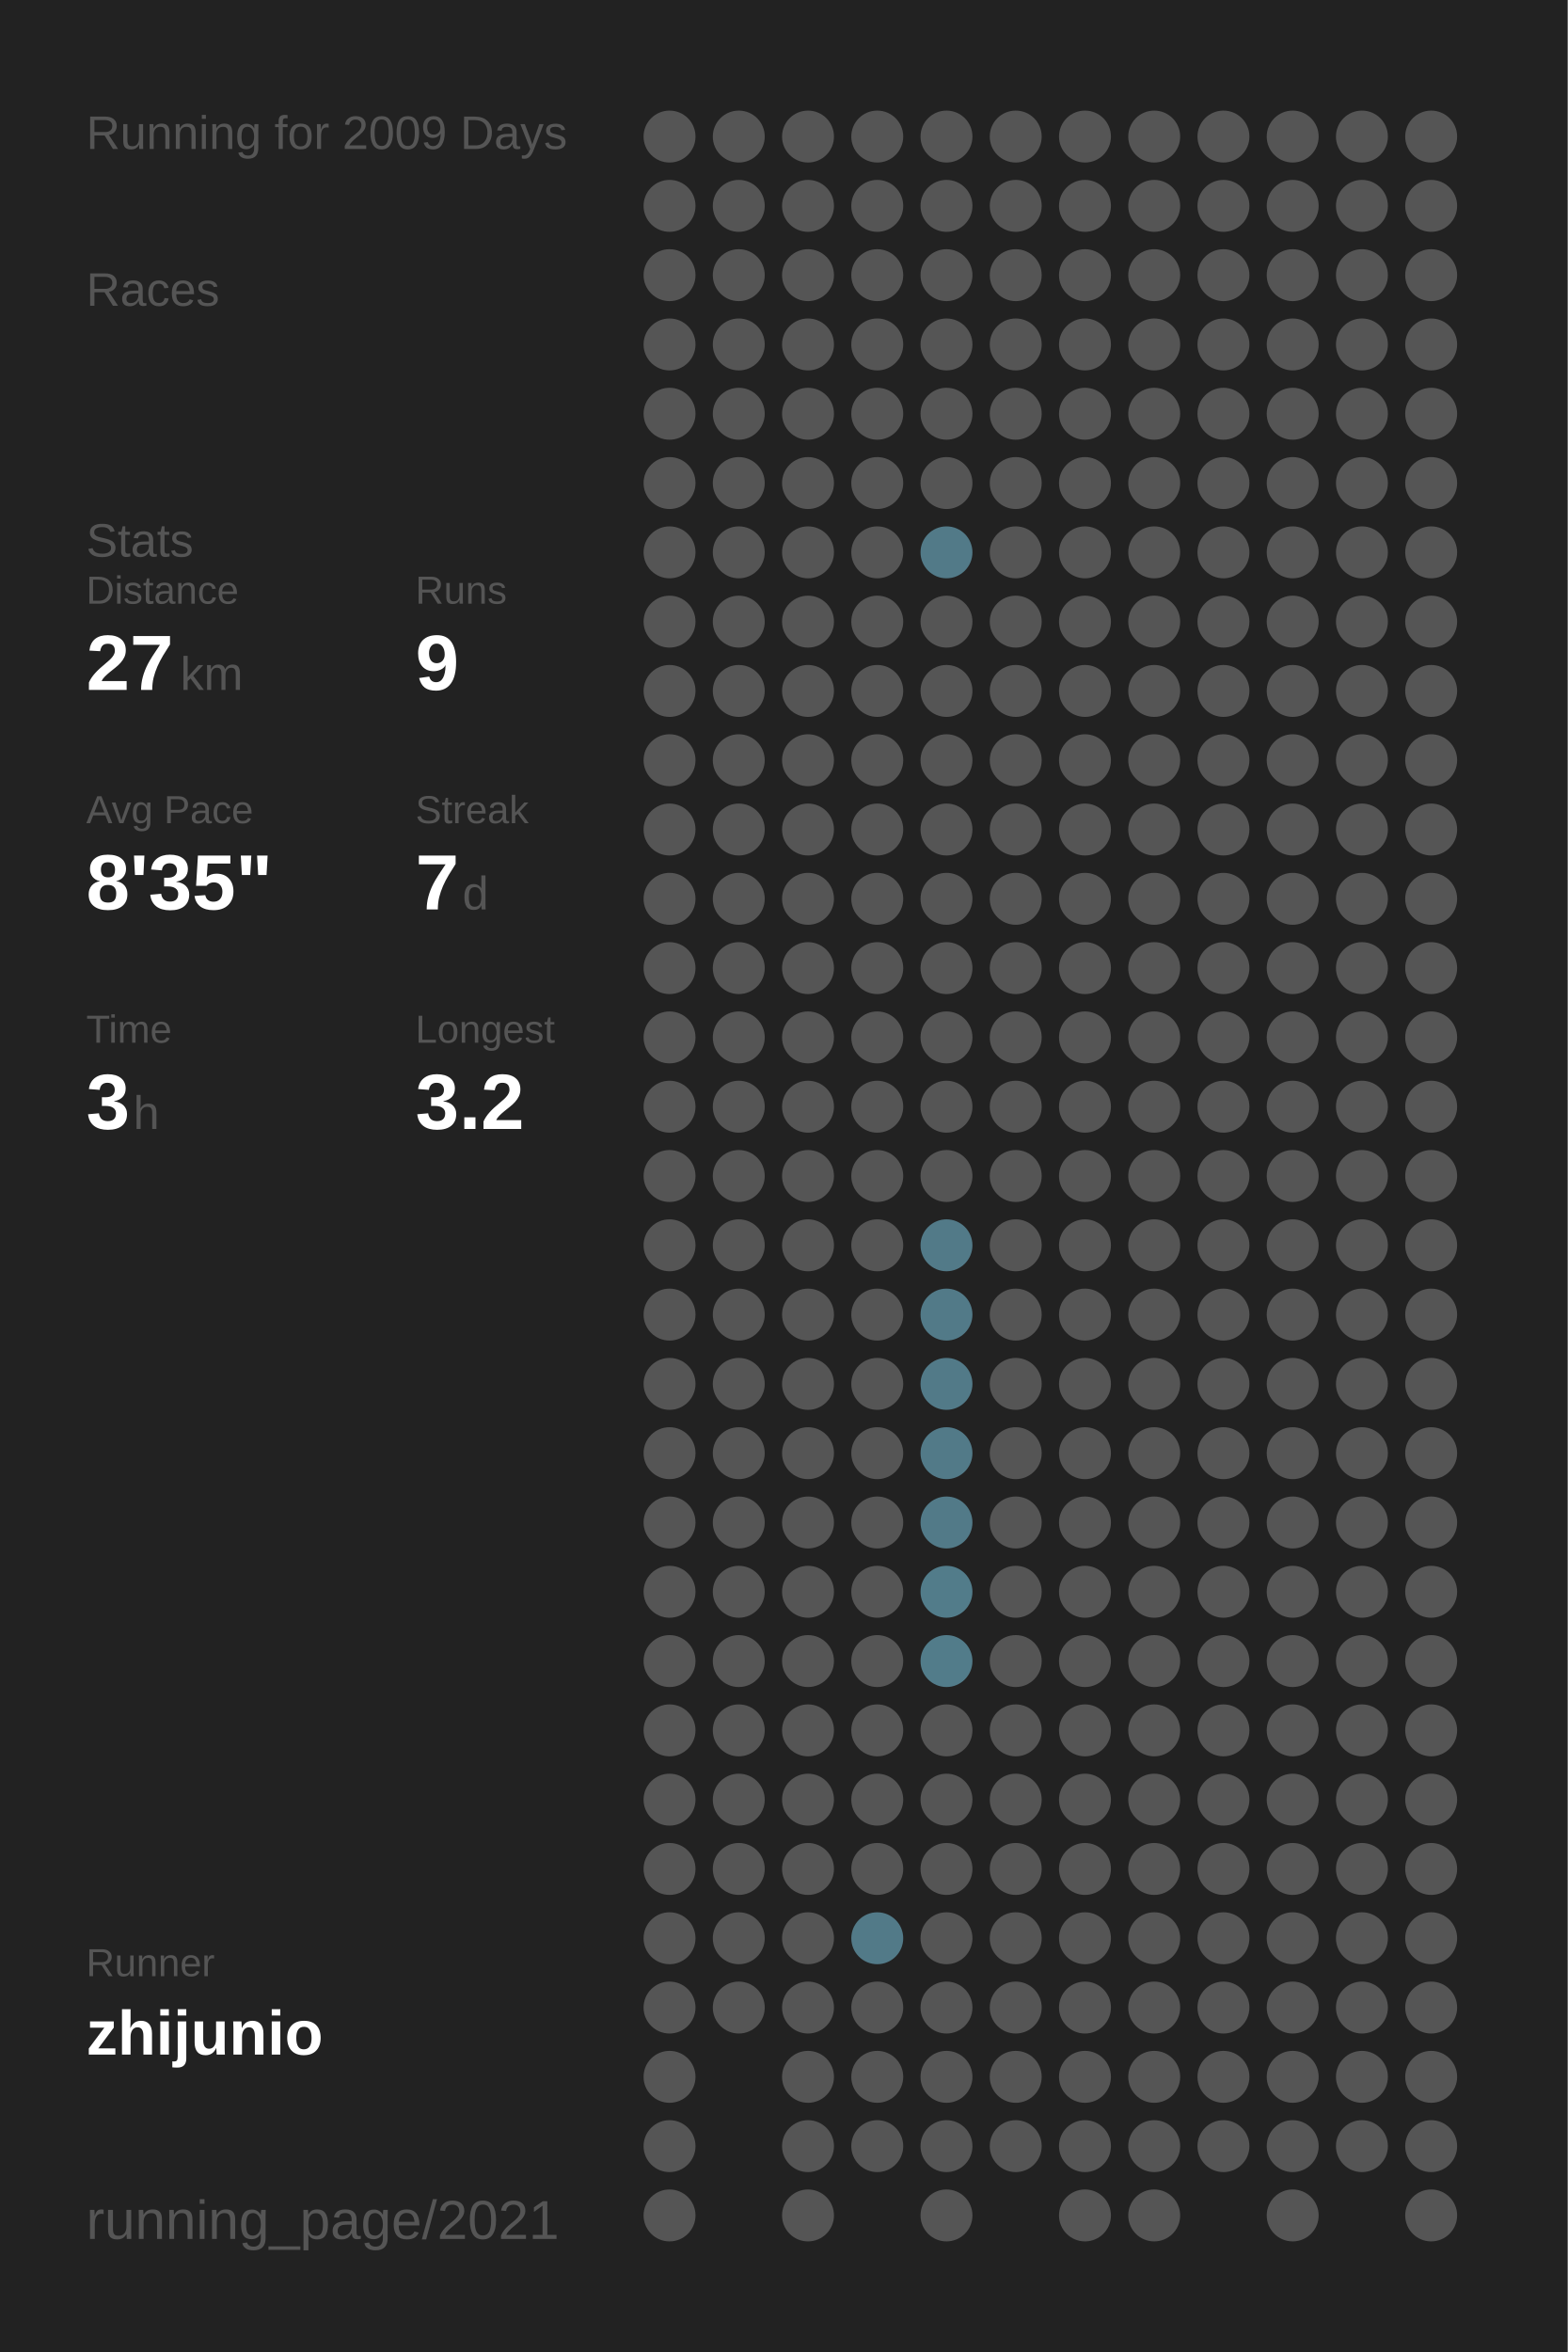
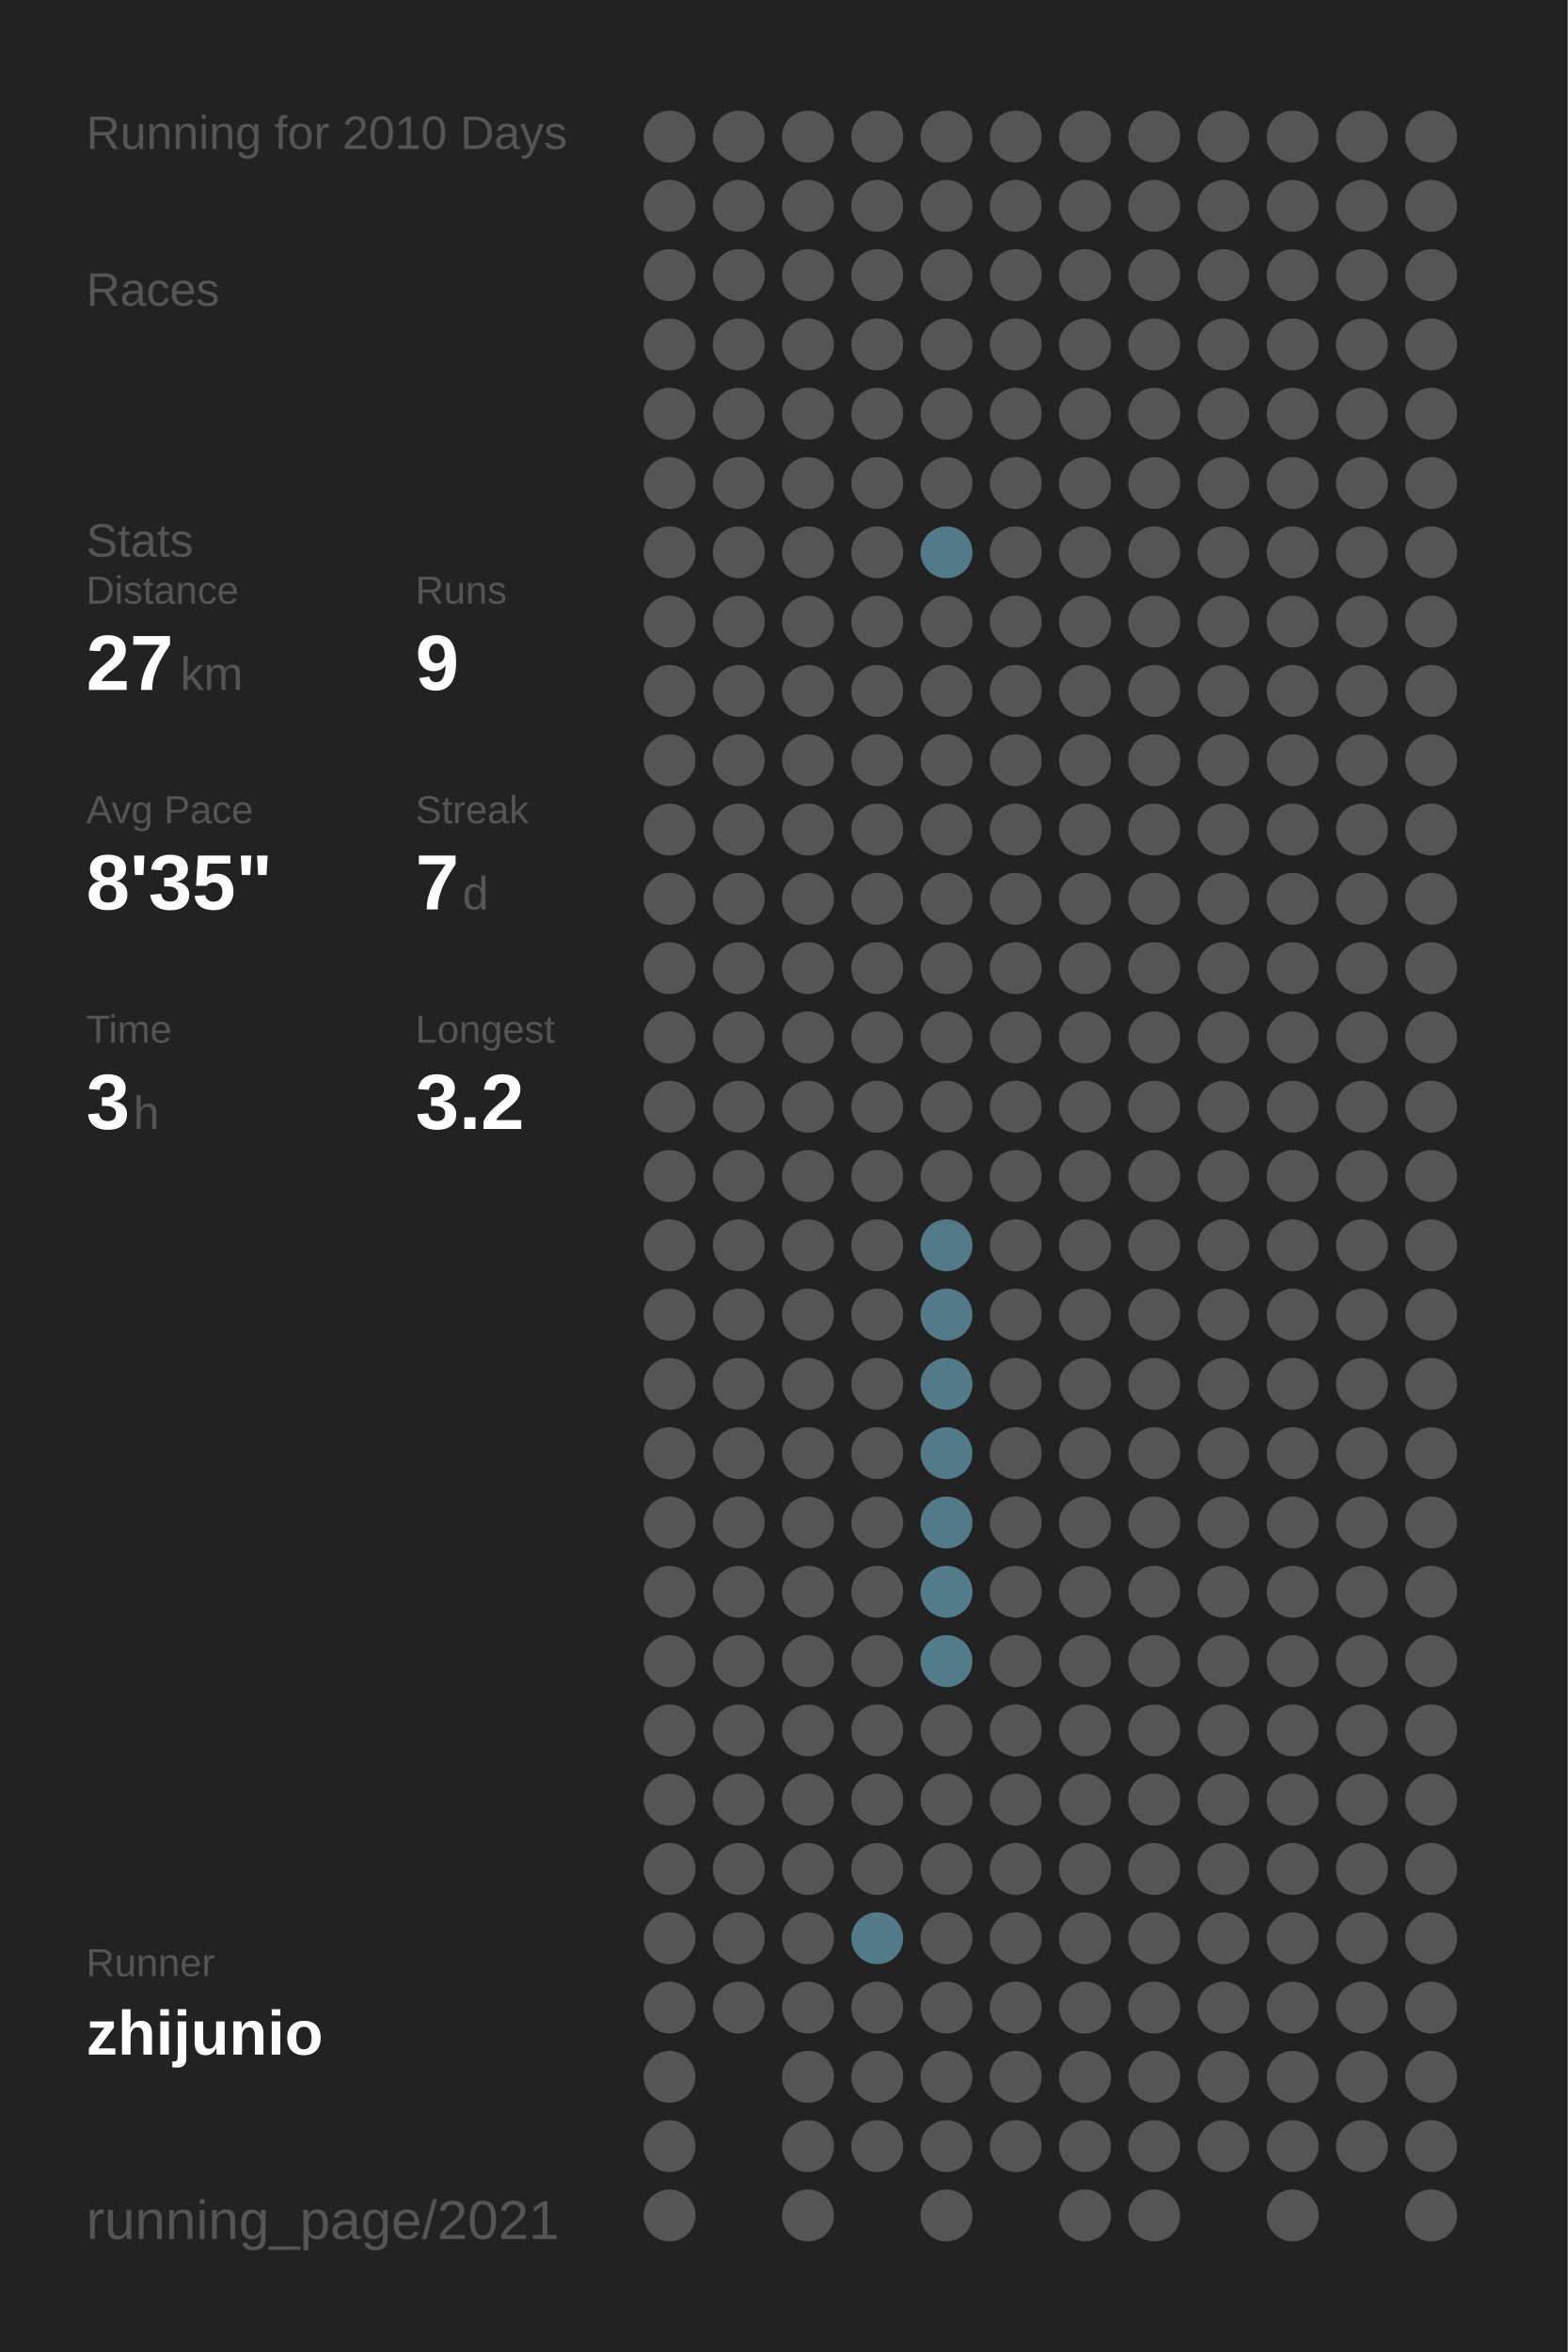
<svg xmlns="http://www.w3.org/2000/svg" baseProfile="full" height="300mm" version="1.1" viewBox="0,0,200,300" width="200mm">
  <defs />
  <rect fill="#222222" height="300" width="200" x="0" y="0" />
-   <text fill="#555555" style="font-size:6px; font-family:Arial;" x="11" y="19">Running for 2009 Days</text>
+   <text fill="#555555" style="font-size:6px; font-family:Arial;" x="11" y="19">Running for 2010 Days</text>
  <text fill="#555555" style="font-size:6px; font-family:Arial;" x="11" y="39">Races</text>
  <text fill="#555555" style="font-size:6px; font-family:Arial;" x="11" y="71">Stats</text>
  <text fill="#555555" style="font-size:5px; font-family:Arial;" x="11" y="77">Distance</text>
  <text fill="#FFFFFF" style="font-size:10px; font-family:Arial; font-weight:bold;" x="11" y="88">27</text>
  <text fill="#555555" style="font-size:6px; font-family:Arial;" x="23" y="88">km</text>
  <text fill="#555555" style="font-size:5px; font-family:Arial;" x="53" y="77">Runs</text>
  <text fill="#FFFFFF" style="font-size:10px; font-family:Arial; font-weight:bold;" x="53" y="88">9</text>
  <text fill="#555555" style="font-size:5px; font-family:Arial;" x="11" y="105">Avg Pace</text>
  <text fill="#FFFFFF" style="font-size:10px; font-family:Arial; font-weight:bold;" x="11" y="116">8'35"</text>
  <text fill="#555555" style="font-size:5px; font-family:Arial;" x="53" y="105">Streak</text>
  <text fill="#FFFFFF" style="font-size:10px; font-family:Arial; font-weight:bold;" x="53" y="116">7</text>
  <text fill="#555555" style="font-size:6px; font-family:Arial;" x="59" y="116">d</text>
  <text fill="#555555" style="font-size:5px; font-family:Arial;" x="11" y="133">Time</text>
  <text fill="#FFFFFF" style="font-size:10px; font-family:Arial; font-weight:bold;" x="11" y="144">3</text>
  <text fill="#555555" style="font-size:6px; font-family:Arial;" x="17" y="144">h</text>
  <text fill="#555555" style="font-size:5px; font-family:Arial;" x="53" y="133">Longest</text>
  <text fill="#FFFFFF" style="font-size:10px; font-family:Arial; font-weight:bold;" x="53" y="144">3.2</text>
  <text fill="#555555" style="font-size:5px; font-family:Arial;" x="11" y="252.065">Runner</text>
  <text fill="#FFFFFF" style="font-size:8px; font-family:Arial; font-weight:bold;" x="11" y="262.065">zhijunio</text>
  <text fill="#555555" style="font-size:7px; font-family:Arial;" x="11" y="285.581">running_page/2021</text>
  <circle cx="85.417" cy="17.419" fill="#555555" r="3.312" />
  <circle cx="85.417" cy="26.258" fill="#555555" r="3.312" />
  <circle cx="85.417" cy="35.097" fill="#555555" r="3.312" />
  <circle cx="85.417" cy="43.935" fill="#555555" r="3.312" />
  <circle cx="85.417" cy="52.774" fill="#555555" r="3.312" />
  <circle cx="85.417" cy="61.613" fill="#555555" r="3.312" />
  <circle cx="85.417" cy="70.452" fill="#555555" r="3.312" />
  <circle cx="85.417" cy="79.29" fill="#555555" r="3.312" />
  <circle cx="85.417" cy="88.129" fill="#555555" r="3.312" />
  <circle cx="85.417" cy="96.968" fill="#555555" r="3.312" />
  <circle cx="85.417" cy="105.806" fill="#555555" r="3.312" />
  <circle cx="85.417" cy="114.645" fill="#555555" r="3.312" />
  <circle cx="85.417" cy="123.484" fill="#555555" r="3.312" />
  <circle cx="85.417" cy="132.323" fill="#555555" r="3.312" />
  <circle cx="85.417" cy="141.161" fill="#555555" r="3.312" />
  <circle cx="85.417" cy="150" fill="#555555" r="3.312" />
  <circle cx="85.417" cy="158.839" fill="#555555" r="3.312" />
  <circle cx="85.417" cy="167.677" fill="#555555" r="3.312" />
  <circle cx="85.417" cy="176.516" fill="#555555" r="3.312" />
  <circle cx="85.417" cy="185.355" fill="#555555" r="3.312" />
  <circle cx="85.417" cy="194.194" fill="#555555" r="3.312" />
  <circle cx="85.417" cy="203.032" fill="#555555" r="3.312" />
  <circle cx="85.417" cy="211.871" fill="#555555" r="3.312" />
  <circle cx="85.417" cy="220.71" fill="#555555" r="3.312" />
  <circle cx="85.417" cy="229.548" fill="#555555" r="3.312" />
  <circle cx="85.417" cy="238.387" fill="#555555" r="3.312" />
  <circle cx="85.417" cy="247.226" fill="#555555" r="3.312" />
  <circle cx="85.417" cy="256.065" fill="#555555" r="3.312" />
  <circle cx="85.417" cy="264.903" fill="#555555" r="3.312" />
  <circle cx="85.417" cy="273.742" fill="#555555" r="3.312" />
  <circle cx="85.417" cy="282.581" fill="#555555" r="3.312" />
  <circle cx="94.25" cy="17.419" fill="#555555" r="3.312" />
  <circle cx="94.25" cy="26.258" fill="#555555" r="3.312" />
  <circle cx="94.25" cy="35.097" fill="#555555" r="3.312" />
  <circle cx="94.25" cy="43.935" fill="#555555" r="3.312" />
  <circle cx="94.25" cy="52.774" fill="#555555" r="3.312" />
  <circle cx="94.25" cy="61.613" fill="#555555" r="3.312" />
  <circle cx="94.25" cy="70.452" fill="#555555" r="3.312" />
  <circle cx="94.25" cy="79.29" fill="#555555" r="3.312" />
  <circle cx="94.25" cy="88.129" fill="#555555" r="3.312" />
  <circle cx="94.25" cy="96.968" fill="#555555" r="3.312" />
  <circle cx="94.25" cy="105.806" fill="#555555" r="3.312" />
  <circle cx="94.25" cy="114.645" fill="#555555" r="3.312" />
  <circle cx="94.25" cy="123.484" fill="#555555" r="3.312" />
  <circle cx="94.25" cy="132.323" fill="#555555" r="3.312" />
  <circle cx="94.25" cy="141.161" fill="#555555" r="3.312" />
  <circle cx="94.25" cy="150" fill="#555555" r="3.312" />
  <circle cx="94.25" cy="158.839" fill="#555555" r="3.312" />
  <circle cx="94.25" cy="167.677" fill="#555555" r="3.312" />
  <circle cx="94.25" cy="176.516" fill="#555555" r="3.312" />
  <circle cx="94.25" cy="185.355" fill="#555555" r="3.312" />
  <circle cx="94.25" cy="194.194" fill="#555555" r="3.312" />
  <circle cx="94.25" cy="203.032" fill="#555555" r="3.312" />
  <circle cx="94.25" cy="211.871" fill="#555555" r="3.312" />
  <circle cx="94.25" cy="220.71" fill="#555555" r="3.312" />
  <circle cx="94.25" cy="229.548" fill="#555555" r="3.312" />
  <circle cx="94.25" cy="238.387" fill="#555555" r="3.312" />
  <circle cx="94.25" cy="247.226" fill="#555555" r="3.312" />
  <circle cx="94.25" cy="256.065" fill="#555555" r="3.312" />
  <circle cx="103.083" cy="17.419" fill="#555555" r="3.312" />
  <circle cx="103.083" cy="26.258" fill="#555555" r="3.312" />
  <circle cx="103.083" cy="35.097" fill="#555555" r="3.312" />
  <circle cx="103.083" cy="43.935" fill="#555555" r="3.312" />
  <circle cx="103.083" cy="52.774" fill="#555555" r="3.312" />
  <circle cx="103.083" cy="61.613" fill="#555555" r="3.312" />
  <circle cx="103.083" cy="70.452" fill="#555555" r="3.312" />
  <circle cx="103.083" cy="79.29" fill="#555555" r="3.312" />
  <circle cx="103.083" cy="88.129" fill="#555555" r="3.312" />
  <circle cx="103.083" cy="96.968" fill="#555555" r="3.312" />
  <circle cx="103.083" cy="105.806" fill="#555555" r="3.312" />
  <circle cx="103.083" cy="114.645" fill="#555555" r="3.312" />
  <circle cx="103.083" cy="123.484" fill="#555555" r="3.312" />
  <circle cx="103.083" cy="132.323" fill="#555555" r="3.312" />
  <circle cx="103.083" cy="141.161" fill="#555555" r="3.312" />
  <circle cx="103.083" cy="150" fill="#555555" r="3.312" />
  <circle cx="103.083" cy="158.839" fill="#555555" r="3.312" />
  <circle cx="103.083" cy="167.677" fill="#555555" r="3.312" />
  <circle cx="103.083" cy="176.516" fill="#555555" r="3.312" />
  <circle cx="103.083" cy="185.355" fill="#555555" r="3.312" />
  <circle cx="103.083" cy="194.194" fill="#555555" r="3.312" />
  <circle cx="103.083" cy="203.032" fill="#555555" r="3.312" />
  <circle cx="103.083" cy="211.871" fill="#555555" r="3.312" />
  <circle cx="103.083" cy="220.71" fill="#555555" r="3.312" />
  <circle cx="103.083" cy="229.548" fill="#555555" r="3.312" />
  <circle cx="103.083" cy="238.387" fill="#555555" r="3.312" />
  <circle cx="103.083" cy="247.226" fill="#555555" r="3.312" />
  <circle cx="103.083" cy="256.065" fill="#555555" r="3.312" />
  <circle cx="103.083" cy="264.903" fill="#555555" r="3.312" />
  <circle cx="103.083" cy="273.742" fill="#555555" r="3.312" />
  <circle cx="103.083" cy="282.581" fill="#555555" r="3.312" />
  <circle cx="111.917" cy="17.419" fill="#555555" r="3.312" />
  <circle cx="111.917" cy="26.258" fill="#555555" r="3.312" />
  <circle cx="111.917" cy="35.097" fill="#555555" r="3.312" />
  <circle cx="111.917" cy="43.935" fill="#555555" r="3.312" />
  <circle cx="111.917" cy="52.774" fill="#555555" r="3.312" />
  <circle cx="111.917" cy="61.613" fill="#555555" r="3.312" />
  <circle cx="111.917" cy="70.452" fill="#555555" r="3.312" />
  <circle cx="111.917" cy="79.29" fill="#555555" r="3.312" />
  <circle cx="111.917" cy="88.129" fill="#555555" r="3.312" />
  <circle cx="111.917" cy="96.968" fill="#555555" r="3.312" />
  <circle cx="111.917" cy="105.806" fill="#555555" r="3.312" />
  <circle cx="111.917" cy="114.645" fill="#555555" r="3.312" />
  <circle cx="111.917" cy="123.484" fill="#555555" r="3.312" />
  <circle cx="111.917" cy="132.323" fill="#555555" r="3.312" />
  <circle cx="111.917" cy="141.161" fill="#555555" r="3.312" />
  <circle cx="111.917" cy="150" fill="#555555" r="3.312" />
  <circle cx="111.917" cy="158.839" fill="#555555" r="3.312" />
  <circle cx="111.917" cy="167.677" fill="#555555" r="3.312" />
  <circle cx="111.917" cy="176.516" fill="#555555" r="3.312" />
  <circle cx="111.917" cy="185.355" fill="#555555" r="3.312" />
  <circle cx="111.917" cy="194.194" fill="#555555" r="3.312" />
  <circle cx="111.917" cy="203.032" fill="#555555" r="3.312" />
  <circle cx="111.917" cy="211.871" fill="#555555" r="3.312" />
  <circle cx="111.917" cy="220.71" fill="#555555" r="3.312" />
  <circle cx="111.917" cy="229.548" fill="#555555" r="3.312" />
  <circle cx="111.917" cy="238.387" fill="#555555" r="3.312" />
  <circle cx="111.917" cy="247.226" fill="#527a88" r="3.312" />
  <circle cx="111.917" cy="256.065" fill="#555555" r="3.312" />
  <circle cx="111.917" cy="264.903" fill="#555555" r="3.312" />
  <circle cx="111.917" cy="273.742" fill="#555555" r="3.312" />
  <circle cx="120.75" cy="17.419" fill="#555555" r="3.312" />
  <circle cx="120.75" cy="26.258" fill="#555555" r="3.312" />
  <circle cx="120.75" cy="35.097" fill="#555555" r="3.312" />
  <circle cx="120.75" cy="43.935" fill="#555555" r="3.312" />
  <circle cx="120.75" cy="52.774" fill="#555555" r="3.312" />
  <circle cx="120.75" cy="61.613" fill="#555555" r="3.312" />
  <circle cx="120.75" cy="70.452" fill="#527a88" r="3.312" />
  <circle cx="120.75" cy="79.29" fill="#555555" r="3.312" />
  <circle cx="120.75" cy="88.129" fill="#555555" r="3.312" />
  <circle cx="120.75" cy="96.968" fill="#555555" r="3.312" />
  <circle cx="120.75" cy="105.806" fill="#555555" r="3.312" />
  <circle cx="120.75" cy="114.645" fill="#555555" r="3.312" />
  <circle cx="120.75" cy="123.484" fill="#555555" r="3.312" />
  <circle cx="120.75" cy="132.323" fill="#555555" r="3.312" />
  <circle cx="120.75" cy="141.161" fill="#555555" r="3.312" />
  <circle cx="120.75" cy="150" fill="#555555" r="3.312" />
  <circle cx="120.75" cy="158.839" fill="#527a88" r="3.312" />
  <circle cx="120.75" cy="167.677" fill="#527a88" r="3.312" />
  <circle cx="120.75" cy="176.516" fill="#527a88" r="3.312" />
  <circle cx="120.75" cy="185.355" fill="#527a88" r="3.312" />
  <circle cx="120.75" cy="194.194" fill="#527a88" r="3.312" />
  <circle cx="120.75" cy="203.032" fill="#527c8a" r="3.312" />
  <circle cx="120.75" cy="211.871" fill="#527c8a" r="3.312" />
  <circle cx="120.75" cy="220.71" fill="#555555" r="3.312" />
  <circle cx="120.75" cy="229.548" fill="#555555" r="3.312" />
  <circle cx="120.75" cy="238.387" fill="#555555" r="3.312" />
  <circle cx="120.75" cy="247.226" fill="#555555" r="3.312" />
  <circle cx="120.75" cy="256.065" fill="#555555" r="3.312" />
  <circle cx="120.75" cy="264.903" fill="#555555" r="3.312" />
  <circle cx="120.75" cy="273.742" fill="#555555" r="3.312" />
  <circle cx="120.75" cy="282.581" fill="#555555" r="3.312" />
  <circle cx="129.583" cy="17.419" fill="#555555" r="3.312" />
  <circle cx="129.583" cy="26.258" fill="#555555" r="3.312" />
  <circle cx="129.583" cy="35.097" fill="#555555" r="3.312" />
  <circle cx="129.583" cy="43.935" fill="#555555" r="3.312" />
  <circle cx="129.583" cy="52.774" fill="#555555" r="3.312" />
  <circle cx="129.583" cy="61.613" fill="#555555" r="3.312" />
  <circle cx="129.583" cy="70.452" fill="#555555" r="3.312" />
  <circle cx="129.583" cy="79.29" fill="#555555" r="3.312" />
  <circle cx="129.583" cy="88.129" fill="#555555" r="3.312" />
  <circle cx="129.583" cy="96.968" fill="#555555" r="3.312" />
  <circle cx="129.583" cy="105.806" fill="#555555" r="3.312" />
  <circle cx="129.583" cy="114.645" fill="#555555" r="3.312" />
  <circle cx="129.583" cy="123.484" fill="#555555" r="3.312" />
  <circle cx="129.583" cy="132.323" fill="#555555" r="3.312" />
  <circle cx="129.583" cy="141.161" fill="#555555" r="3.312" />
  <circle cx="129.583" cy="150" fill="#555555" r="3.312" />
  <circle cx="129.583" cy="158.839" fill="#555555" r="3.312" />
  <circle cx="129.583" cy="167.677" fill="#555555" r="3.312" />
  <circle cx="129.583" cy="176.516" fill="#555555" r="3.312" />
  <circle cx="129.583" cy="185.355" fill="#555555" r="3.312" />
  <circle cx="129.583" cy="194.194" fill="#555555" r="3.312" />
  <circle cx="129.583" cy="203.032" fill="#555555" r="3.312" />
  <circle cx="129.583" cy="211.871" fill="#555555" r="3.312" />
  <circle cx="129.583" cy="220.71" fill="#555555" r="3.312" />
  <circle cx="129.583" cy="229.548" fill="#555555" r="3.312" />
  <circle cx="129.583" cy="238.387" fill="#555555" r="3.312" />
  <circle cx="129.583" cy="247.226" fill="#555555" r="3.312" />
  <circle cx="129.583" cy="256.065" fill="#555555" r="3.312" />
  <circle cx="129.583" cy="264.903" fill="#555555" r="3.312" />
  <circle cx="129.583" cy="273.742" fill="#555555" r="3.312" />
  <circle cx="138.417" cy="17.419" fill="#555555" r="3.312" />
  <circle cx="138.417" cy="26.258" fill="#555555" r="3.312" />
  <circle cx="138.417" cy="35.097" fill="#555555" r="3.312" />
  <circle cx="138.417" cy="43.935" fill="#555555" r="3.312" />
  <circle cx="138.417" cy="52.774" fill="#555555" r="3.312" />
  <circle cx="138.417" cy="61.613" fill="#555555" r="3.312" />
  <circle cx="138.417" cy="70.452" fill="#555555" r="3.312" />
  <circle cx="138.417" cy="79.29" fill="#555555" r="3.312" />
  <circle cx="138.417" cy="88.129" fill="#555555" r="3.312" />
  <circle cx="138.417" cy="96.968" fill="#555555" r="3.312" />
  <circle cx="138.417" cy="105.806" fill="#555555" r="3.312" />
  <circle cx="138.417" cy="114.645" fill="#555555" r="3.312" />
  <circle cx="138.417" cy="123.484" fill="#555555" r="3.312" />
  <circle cx="138.417" cy="132.323" fill="#555555" r="3.312" />
  <circle cx="138.417" cy="141.161" fill="#555555" r="3.312" />
  <circle cx="138.417" cy="150" fill="#555555" r="3.312" />
  <circle cx="138.417" cy="158.839" fill="#555555" r="3.312" />
  <circle cx="138.417" cy="167.677" fill="#555555" r="3.312" />
  <circle cx="138.417" cy="176.516" fill="#555555" r="3.312" />
  <circle cx="138.417" cy="185.355" fill="#555555" r="3.312" />
  <circle cx="138.417" cy="194.194" fill="#555555" r="3.312" />
  <circle cx="138.417" cy="203.032" fill="#555555" r="3.312" />
  <circle cx="138.417" cy="211.871" fill="#555555" r="3.312" />
  <circle cx="138.417" cy="220.71" fill="#555555" r="3.312" />
  <circle cx="138.417" cy="229.548" fill="#555555" r="3.312" />
  <circle cx="138.417" cy="238.387" fill="#555555" r="3.312" />
  <circle cx="138.417" cy="247.226" fill="#555555" r="3.312" />
  <circle cx="138.417" cy="256.065" fill="#555555" r="3.312" />
  <circle cx="138.417" cy="264.903" fill="#555555" r="3.312" />
  <circle cx="138.417" cy="273.742" fill="#555555" r="3.312" />
  <circle cx="138.417" cy="282.581" fill="#555555" r="3.312" />
  <circle cx="147.25" cy="17.419" fill="#555555" r="3.312" />
  <circle cx="147.25" cy="26.258" fill="#555555" r="3.312" />
  <circle cx="147.25" cy="35.097" fill="#555555" r="3.312" />
  <circle cx="147.25" cy="43.935" fill="#555555" r="3.312" />
  <circle cx="147.25" cy="52.774" fill="#555555" r="3.312" />
  <circle cx="147.25" cy="61.613" fill="#555555" r="3.312" />
  <circle cx="147.25" cy="70.452" fill="#555555" r="3.312" />
  <circle cx="147.25" cy="79.29" fill="#555555" r="3.312" />
  <circle cx="147.25" cy="88.129" fill="#555555" r="3.312" />
  <circle cx="147.25" cy="96.968" fill="#555555" r="3.312" />
  <circle cx="147.25" cy="105.806" fill="#555555" r="3.312" />
  <circle cx="147.25" cy="114.645" fill="#555555" r="3.312" />
  <circle cx="147.25" cy="123.484" fill="#555555" r="3.312" />
  <circle cx="147.25" cy="132.323" fill="#555555" r="3.312" />
  <circle cx="147.25" cy="141.161" fill="#555555" r="3.312" />
  <circle cx="147.25" cy="150" fill="#555555" r="3.312" />
  <circle cx="147.25" cy="158.839" fill="#555555" r="3.312" />
  <circle cx="147.25" cy="167.677" fill="#555555" r="3.312" />
  <circle cx="147.25" cy="176.516" fill="#555555" r="3.312" />
  <circle cx="147.25" cy="185.355" fill="#555555" r="3.312" />
  <circle cx="147.25" cy="194.194" fill="#555555" r="3.312" />
  <circle cx="147.25" cy="203.032" fill="#555555" r="3.312" />
  <circle cx="147.25" cy="211.871" fill="#555555" r="3.312" />
  <circle cx="147.25" cy="220.71" fill="#555555" r="3.312" />
  <circle cx="147.25" cy="229.548" fill="#555555" r="3.312" />
  <circle cx="147.25" cy="238.387" fill="#555555" r="3.312" />
  <circle cx="147.25" cy="247.226" fill="#555555" r="3.312" />
  <circle cx="147.25" cy="256.065" fill="#555555" r="3.312" />
  <circle cx="147.25" cy="264.903" fill="#555555" r="3.312" />
  <circle cx="147.25" cy="273.742" fill="#555555" r="3.312" />
  <circle cx="147.25" cy="282.581" fill="#555555" r="3.312" />
  <circle cx="156.083" cy="17.419" fill="#555555" r="3.312" />
  <circle cx="156.083" cy="26.258" fill="#555555" r="3.312" />
  <circle cx="156.083" cy="35.097" fill="#555555" r="3.312" />
  <circle cx="156.083" cy="43.935" fill="#555555" r="3.312" />
  <circle cx="156.083" cy="52.774" fill="#555555" r="3.312" />
  <circle cx="156.083" cy="61.613" fill="#555555" r="3.312" />
  <circle cx="156.083" cy="70.452" fill="#555555" r="3.312" />
  <circle cx="156.083" cy="79.29" fill="#555555" r="3.312" />
  <circle cx="156.083" cy="88.129" fill="#555555" r="3.312" />
  <circle cx="156.083" cy="96.968" fill="#555555" r="3.312" />
  <circle cx="156.083" cy="105.806" fill="#555555" r="3.312" />
  <circle cx="156.083" cy="114.645" fill="#555555" r="3.312" />
  <circle cx="156.083" cy="123.484" fill="#555555" r="3.312" />
  <circle cx="156.083" cy="132.323" fill="#555555" r="3.312" />
  <circle cx="156.083" cy="141.161" fill="#555555" r="3.312" />
  <circle cx="156.083" cy="150" fill="#555555" r="3.312" />
  <circle cx="156.083" cy="158.839" fill="#555555" r="3.312" />
  <circle cx="156.083" cy="167.677" fill="#555555" r="3.312" />
  <circle cx="156.083" cy="176.516" fill="#555555" r="3.312" />
  <circle cx="156.083" cy="185.355" fill="#555555" r="3.312" />
  <circle cx="156.083" cy="194.194" fill="#555555" r="3.312" />
  <circle cx="156.083" cy="203.032" fill="#555555" r="3.312" />
  <circle cx="156.083" cy="211.871" fill="#555555" r="3.312" />
  <circle cx="156.083" cy="220.71" fill="#555555" r="3.312" />
  <circle cx="156.083" cy="229.548" fill="#555555" r="3.312" />
  <circle cx="156.083" cy="238.387" fill="#555555" r="3.312" />
  <circle cx="156.083" cy="247.226" fill="#555555" r="3.312" />
  <circle cx="156.083" cy="256.065" fill="#555555" r="3.312" />
  <circle cx="156.083" cy="264.903" fill="#555555" r="3.312" />
  <circle cx="156.083" cy="273.742" fill="#555555" r="3.312" />
  <circle cx="164.917" cy="17.419" fill="#555555" r="3.312" />
  <circle cx="164.917" cy="26.258" fill="#555555" r="3.312" />
  <circle cx="164.917" cy="35.097" fill="#555555" r="3.312" />
  <circle cx="164.917" cy="43.935" fill="#555555" r="3.312" />
  <circle cx="164.917" cy="52.774" fill="#555555" r="3.312" />
  <circle cx="164.917" cy="61.613" fill="#555555" r="3.312" />
  <circle cx="164.917" cy="70.452" fill="#555555" r="3.312" />
  <circle cx="164.917" cy="79.29" fill="#555555" r="3.312" />
  <circle cx="164.917" cy="88.129" fill="#555555" r="3.312" />
  <circle cx="164.917" cy="96.968" fill="#555555" r="3.312" />
  <circle cx="164.917" cy="105.806" fill="#555555" r="3.312" />
  <circle cx="164.917" cy="114.645" fill="#555555" r="3.312" />
  <circle cx="164.917" cy="123.484" fill="#555555" r="3.312" />
  <circle cx="164.917" cy="132.323" fill="#555555" r="3.312" />
  <circle cx="164.917" cy="141.161" fill="#555555" r="3.312" />
  <circle cx="164.917" cy="150" fill="#555555" r="3.312" />
  <circle cx="164.917" cy="158.839" fill="#555555" r="3.312" />
  <circle cx="164.917" cy="167.677" fill="#555555" r="3.312" />
  <circle cx="164.917" cy="176.516" fill="#555555" r="3.312" />
  <circle cx="164.917" cy="185.355" fill="#555555" r="3.312" />
  <circle cx="164.917" cy="194.194" fill="#555555" r="3.312" />
  <circle cx="164.917" cy="203.032" fill="#555555" r="3.312" />
  <circle cx="164.917" cy="211.871" fill="#555555" r="3.312" />
  <circle cx="164.917" cy="220.71" fill="#555555" r="3.312" />
  <circle cx="164.917" cy="229.548" fill="#555555" r="3.312" />
  <circle cx="164.917" cy="238.387" fill="#555555" r="3.312" />
  <circle cx="164.917" cy="247.226" fill="#555555" r="3.312" />
  <circle cx="164.917" cy="256.065" fill="#555555" r="3.312" />
  <circle cx="164.917" cy="264.903" fill="#555555" r="3.312" />
  <circle cx="164.917" cy="273.742" fill="#555555" r="3.312" />
  <circle cx="164.917" cy="282.581" fill="#555555" r="3.312" />
  <circle cx="173.75" cy="17.419" fill="#555555" r="3.312" />
  <circle cx="173.75" cy="26.258" fill="#555555" r="3.312" />
  <circle cx="173.75" cy="35.097" fill="#555555" r="3.312" />
  <circle cx="173.75" cy="43.935" fill="#555555" r="3.312" />
  <circle cx="173.75" cy="52.774" fill="#555555" r="3.312" />
  <circle cx="173.75" cy="61.613" fill="#555555" r="3.312" />
  <circle cx="173.75" cy="70.452" fill="#555555" r="3.312" />
  <circle cx="173.75" cy="79.29" fill="#555555" r="3.312" />
  <circle cx="173.75" cy="88.129" fill="#555555" r="3.312" />
  <circle cx="173.75" cy="96.968" fill="#555555" r="3.312" />
  <circle cx="173.75" cy="105.806" fill="#555555" r="3.312" />
  <circle cx="173.75" cy="114.645" fill="#555555" r="3.312" />
  <circle cx="173.75" cy="123.484" fill="#555555" r="3.312" />
  <circle cx="173.75" cy="132.323" fill="#555555" r="3.312" />
  <circle cx="173.75" cy="141.161" fill="#555555" r="3.312" />
  <circle cx="173.75" cy="150" fill="#555555" r="3.312" />
  <circle cx="173.75" cy="158.839" fill="#555555" r="3.312" />
  <circle cx="173.75" cy="167.677" fill="#555555" r="3.312" />
  <circle cx="173.75" cy="176.516" fill="#555555" r="3.312" />
  <circle cx="173.75" cy="185.355" fill="#555555" r="3.312" />
  <circle cx="173.75" cy="194.194" fill="#555555" r="3.312" />
  <circle cx="173.75" cy="203.032" fill="#555555" r="3.312" />
  <circle cx="173.75" cy="211.871" fill="#555555" r="3.312" />
  <circle cx="173.75" cy="220.71" fill="#555555" r="3.312" />
  <circle cx="173.75" cy="229.548" fill="#555555" r="3.312" />
  <circle cx="173.75" cy="238.387" fill="#555555" r="3.312" />
  <circle cx="173.75" cy="247.226" fill="#555555" r="3.312" />
  <circle cx="173.75" cy="256.065" fill="#555555" r="3.312" />
  <circle cx="173.75" cy="264.903" fill="#555555" r="3.312" />
  <circle cx="173.75" cy="273.742" fill="#555555" r="3.312" />
  <circle cx="182.583" cy="17.419" fill="#555555" r="3.312" />
  <circle cx="182.583" cy="26.258" fill="#555555" r="3.312" />
  <circle cx="182.583" cy="35.097" fill="#555555" r="3.312" />
  <circle cx="182.583" cy="43.935" fill="#555555" r="3.312" />
  <circle cx="182.583" cy="52.774" fill="#555555" r="3.312" />
  <circle cx="182.583" cy="61.613" fill="#555555" r="3.312" />
  <circle cx="182.583" cy="70.452" fill="#555555" r="3.312" />
  <circle cx="182.583" cy="79.29" fill="#555555" r="3.312" />
  <circle cx="182.583" cy="88.129" fill="#555555" r="3.312" />
  <circle cx="182.583" cy="96.968" fill="#555555" r="3.312" />
  <circle cx="182.583" cy="105.806" fill="#555555" r="3.312" />
  <circle cx="182.583" cy="114.645" fill="#555555" r="3.312" />
  <circle cx="182.583" cy="123.484" fill="#555555" r="3.312" />
  <circle cx="182.583" cy="132.323" fill="#555555" r="3.312" />
  <circle cx="182.583" cy="141.161" fill="#555555" r="3.312" />
  <circle cx="182.583" cy="150" fill="#555555" r="3.312" />
  <circle cx="182.583" cy="158.839" fill="#555555" r="3.312" />
  <circle cx="182.583" cy="167.677" fill="#555555" r="3.312" />
  <circle cx="182.583" cy="176.516" fill="#555555" r="3.312" />
  <circle cx="182.583" cy="185.355" fill="#555555" r="3.312" />
  <circle cx="182.583" cy="194.194" fill="#555555" r="3.312" />
  <circle cx="182.583" cy="203.032" fill="#555555" r="3.312" />
  <circle cx="182.583" cy="211.871" fill="#555555" r="3.312" />
  <circle cx="182.583" cy="220.71" fill="#555555" r="3.312" />
  <circle cx="182.583" cy="229.548" fill="#555555" r="3.312" />
  <circle cx="182.583" cy="238.387" fill="#555555" r="3.312" />
  <circle cx="182.583" cy="247.226" fill="#555555" r="3.312" />
  <circle cx="182.583" cy="256.065" fill="#555555" r="3.312" />
  <circle cx="182.583" cy="264.903" fill="#555555" r="3.312" />
  <circle cx="182.583" cy="273.742" fill="#555555" r="3.312" />
  <circle cx="182.583" cy="282.581" fill="#555555" r="3.312" />
</svg>
